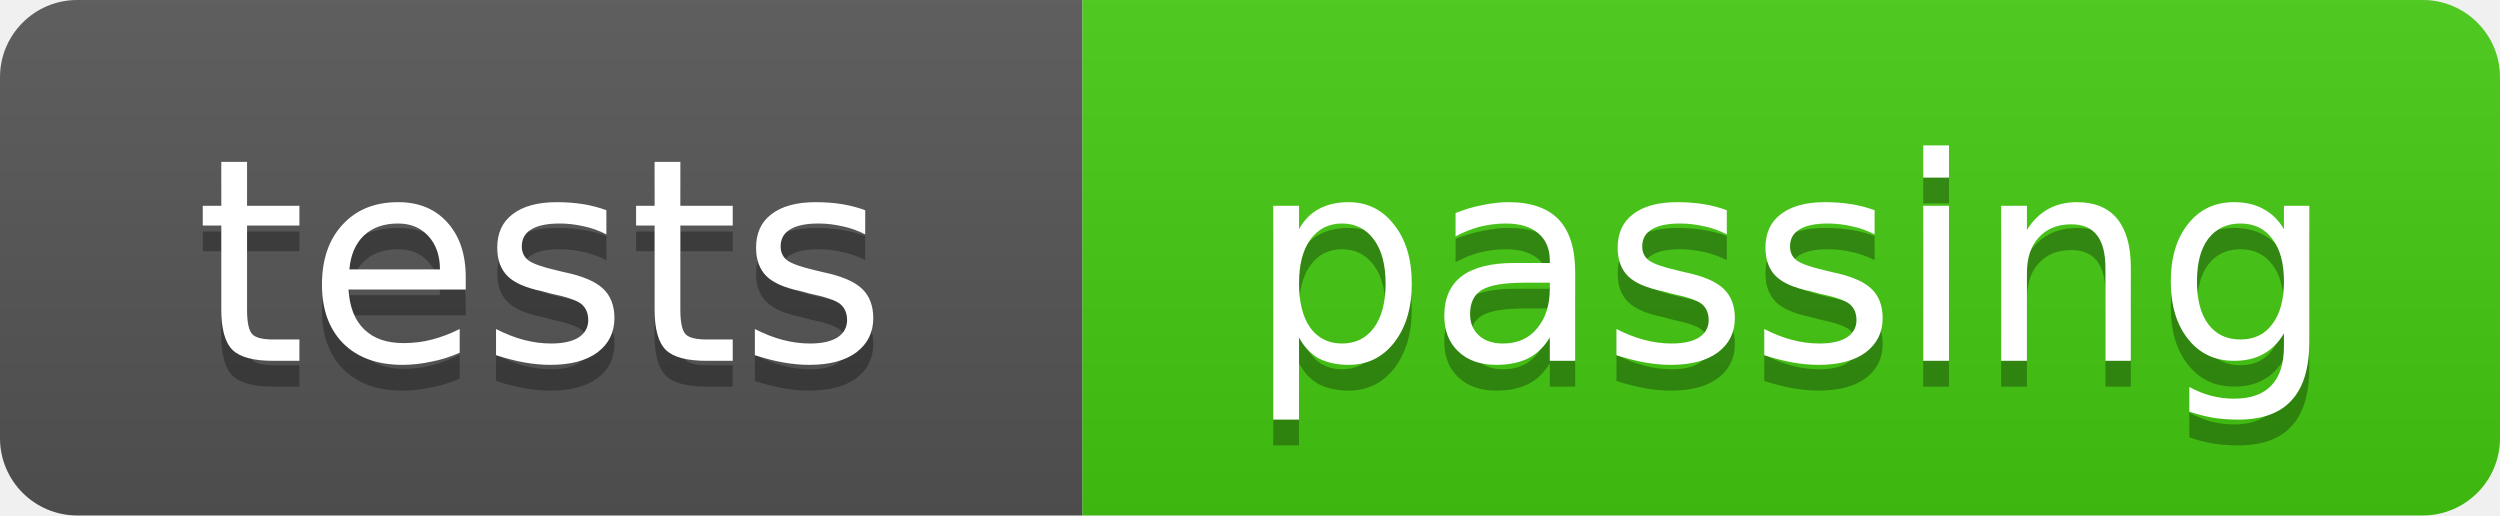
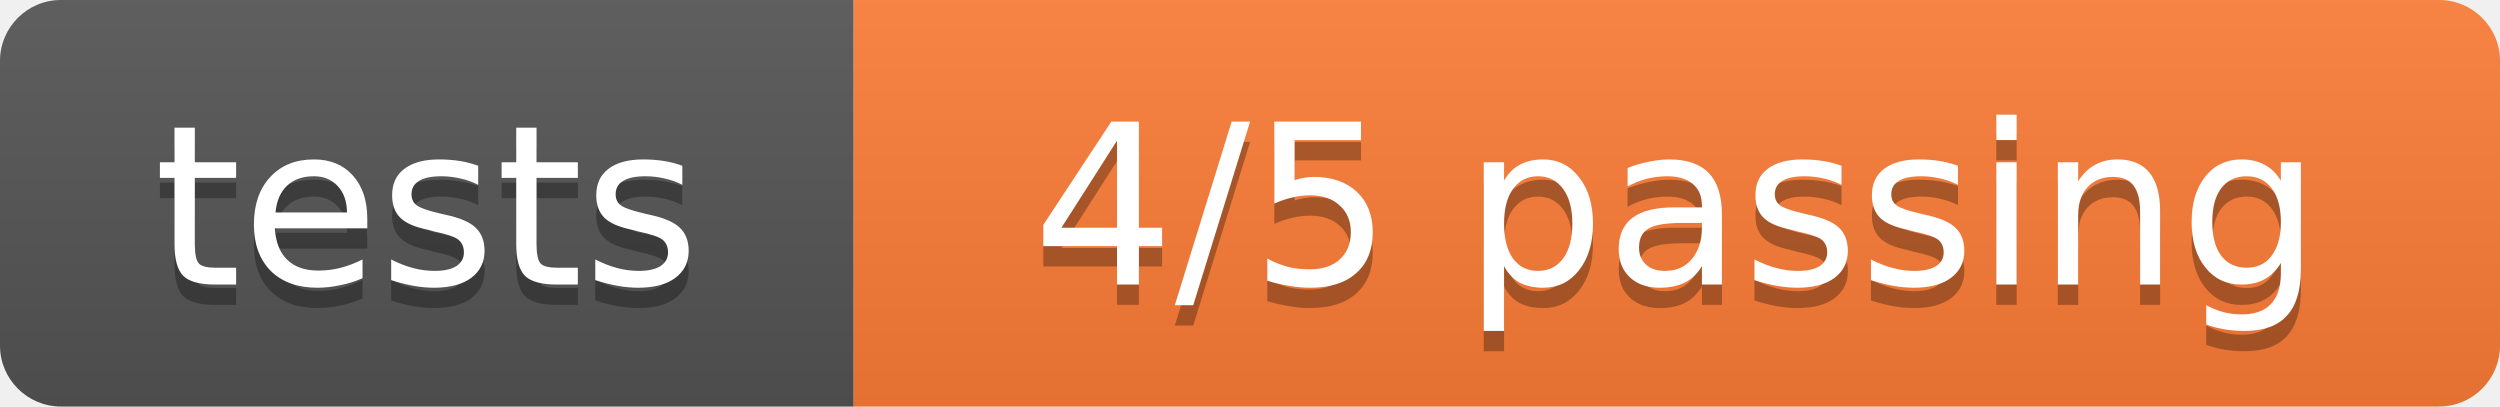
- <svg xmlns="http://www.w3.org/2000/svg" width="97" height="20" role="img" aria-label="tests: passing">
+ <svg xmlns="http://www.w3.org/2000/svg" width="123" height="20" role="img" aria-label="tests: 4/5 passing">
  <linearGradient id="s" x2="0" y2="100%">
    <stop offset="0" stop-color="#bbb" stop-opacity=".1" />
    <stop offset="1" stop-opacity=".1" />
  </linearGradient>
  <clipPath id="r">
-     <rect width="97" height="20" rx="3" fill="#fff" />
+     <rect width="123" height="20" rx="3" fill="#fff" />
  </clipPath>
  <g clip-path="url(#r)">
    <rect width="42" height="20" fill="#555" />
-     <rect x="42" width="55" height="20" fill="#4c1" />
-     <rect width="97" height="20" fill="url(#s)" />
+     <rect x="42" width="81" height="20" fill="#fe7d37" />
+     <rect width="123" height="20" fill="url(#s)" />
  </g>
  <g fill="#fff" text-anchor="middle" font-family="Verdana,Geneva,DejaVu Sans,sans-serif" font-size="11">
    <text x="21.0" y="15" fill="#010101" fill-opacity=".3">tests</text>
    <text x="21.0" y="14">tests</text>
-     <text x="69.5" y="15" fill="#010101" fill-opacity=".3">passing</text>
-     <text x="69.5" y="14">passing</text>
+     <text x="82.5" y="15" fill="#010101" fill-opacity=".3">4/5 passing</text>
+     <text x="82.5" y="14">4/5 passing</text>
  </g>
</svg>
